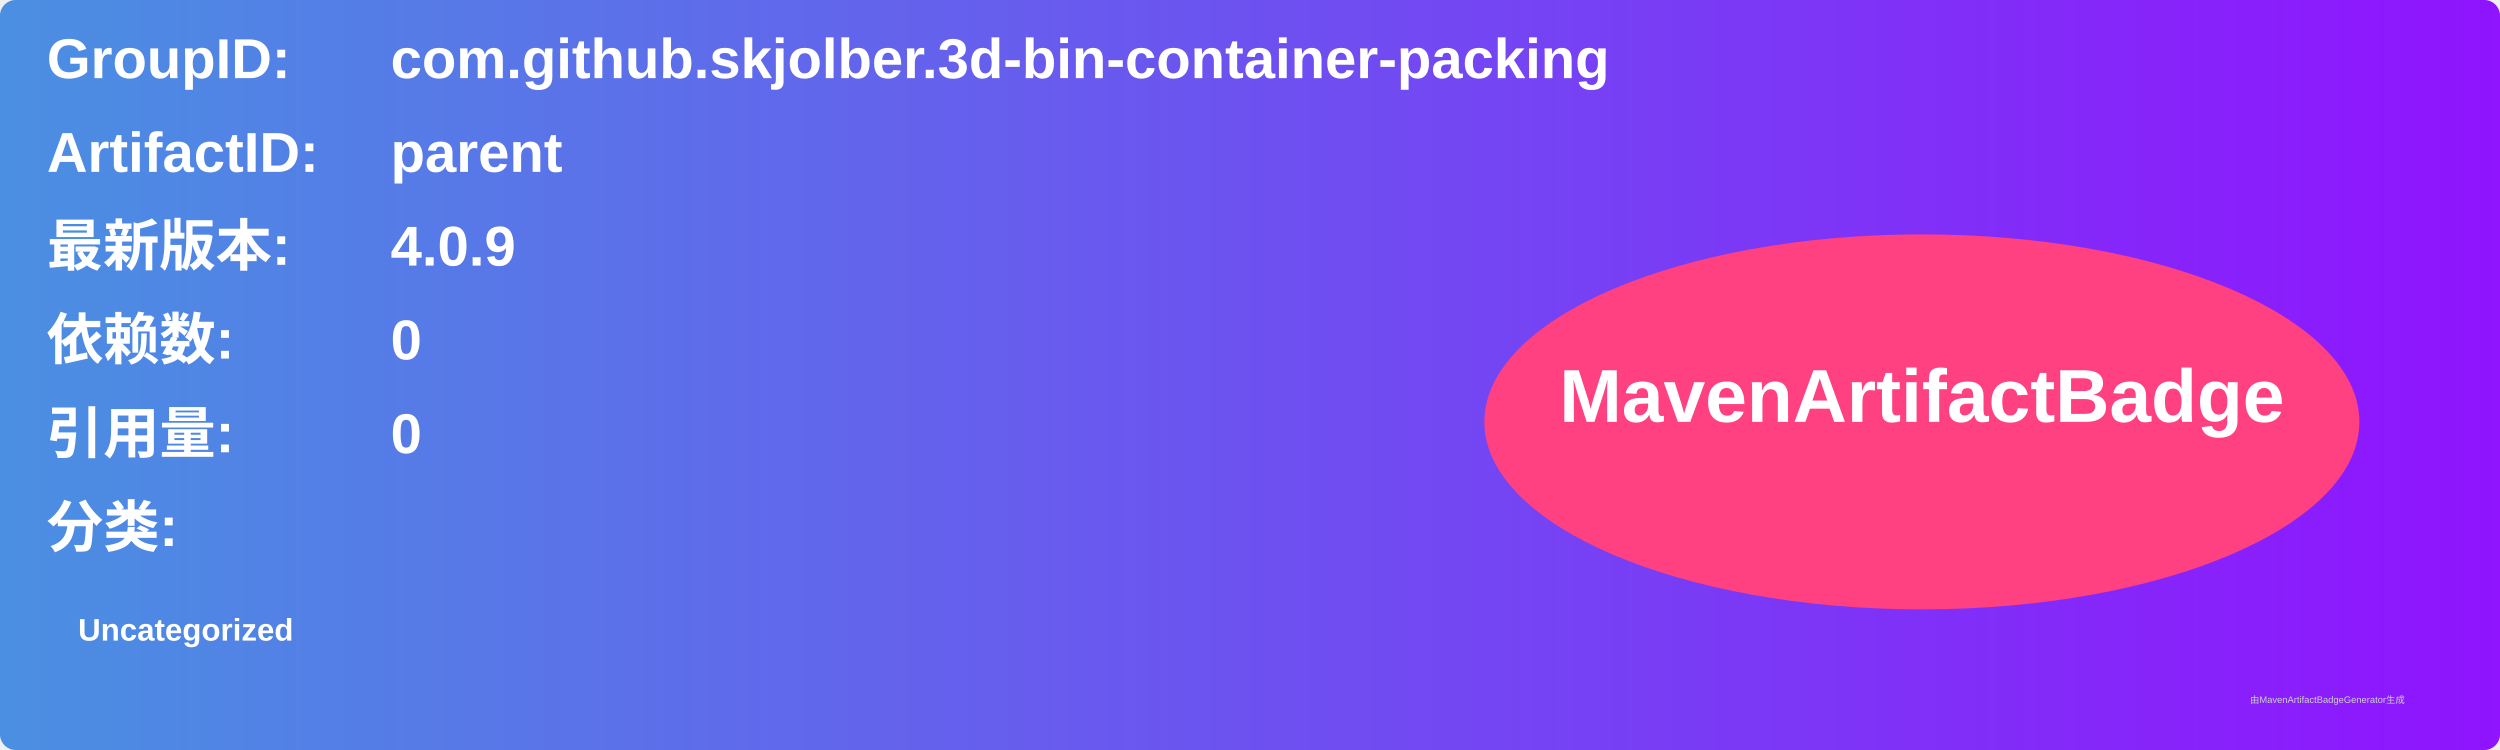
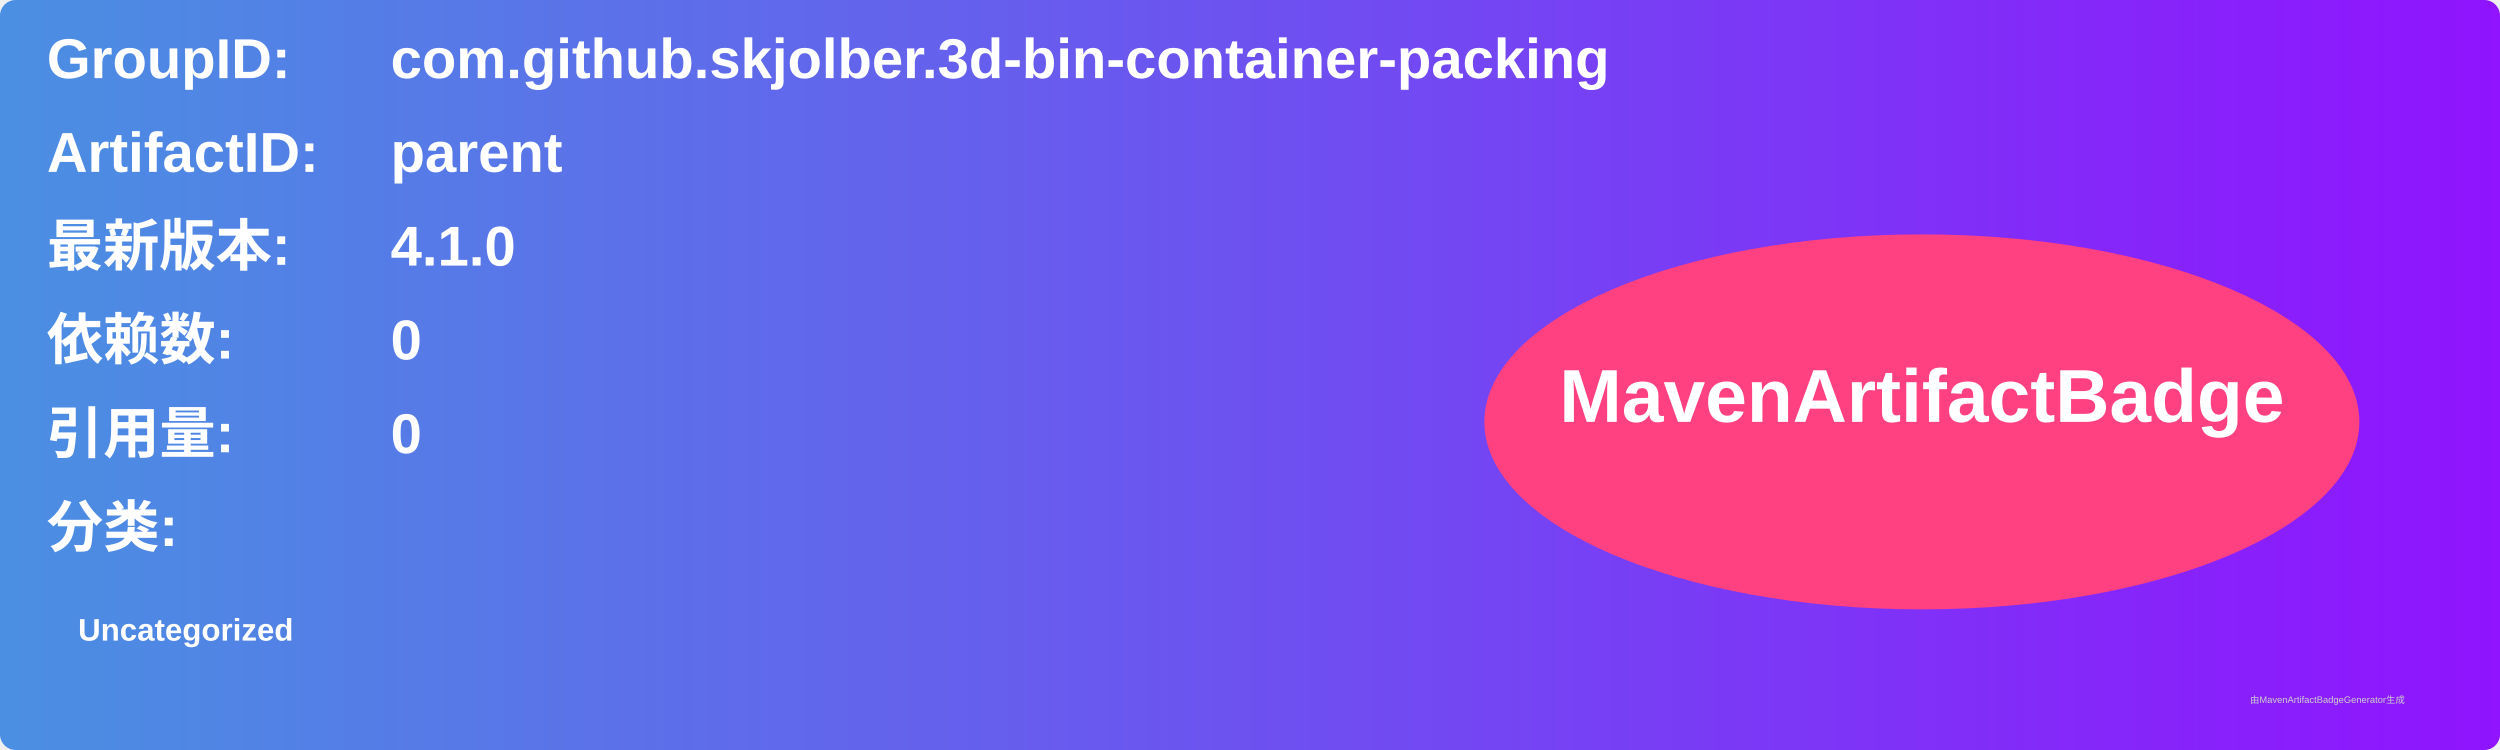
<svg xmlns="http://www.w3.org/2000/svg" width="800" height="240" viewBox="0 0 800 240">
  <linearGradient id="grad" x1="0%" y1="0%" x2="100%" y2="0%">
    <stop offset="0%" stop-color="#4a90e2" />
    <stop offset="100%" stop-color="#9013fe" />
  </linearGradient>
  <rect width="100%" height="100%" rx="5" ry="5" fill="url(#grad)" />
  <g transform="translate(15, 15)">
    <text x="0" y="10" font-family="Arial" font-size="18" fill="white" font-weight="bold" width="260">GroupID:</text>
    <text x="110" y="10" font-family="Arial" font-size="18" fill="white" font-weight="bold" width="460">com.github.skjolber.3d-bin-container-packing</text>
    <text x="0" y="40" font-family="Arial" font-size="18" fill="white" font-weight="bold" width="260">ArtifactID:</text>
    <text x="110" y="40" font-family="Arial" font-size="18" fill="white" font-weight="bold" width="460">parent</text>
    <text x="0" y="70" font-family="Arial" font-size="18" fill="white" font-weight="bold">最新版本:</text>
    <text x="110" y="70" font-family="Arial" font-size="18" fill="white" font-weight="bold">
-       <tspan font-weight="bold">4.0.9</tspan>
+       <tspan font-weight="bold">4.1.0</tspan>
    </text>
    <text x="0" y="100" font-family="Arial" font-size="18" fill="white" font-weight="bold">依赖数: </text>
    <text x="110" y="100" font-family="Arial" font-size="18" fill="white">
      <tspan font-weight="bold">0</tspan>
    </text>
    <text x="0" y="130" font-family="Arial" font-size="18" fill="white" font-weight="bold">引用量: </text>
    <text x="110" y="130" font-family="Arial" font-size="18" fill="white">
      <tspan font-weight="bold">0</tspan>
    </text>
    <text x="0" y="160" font-family="Arial" font-size="18" fill="white" font-weight="bold">分类:</text>
    <text x="10" y="190" font-family="Arial" font-size="10" fill="white">
      <tspan font-weight="bold">Uncategorized</tspan>
    </text>
    <ellipse cx="600" cy="120" rx="140" ry="60" fill="#ff4081" />
    <text x="600" y="120" text-anchor="middle" font-family="Arial" font-size="24" fill="white" font-weight="bold">MavenArtifactBadge</text>
  </g>
  <text x="720" y="225" font-family="Arial" font-size="3" fill="#d0d0d0">由MavenArtifactBadgeGenerator生成</text>
</svg>
